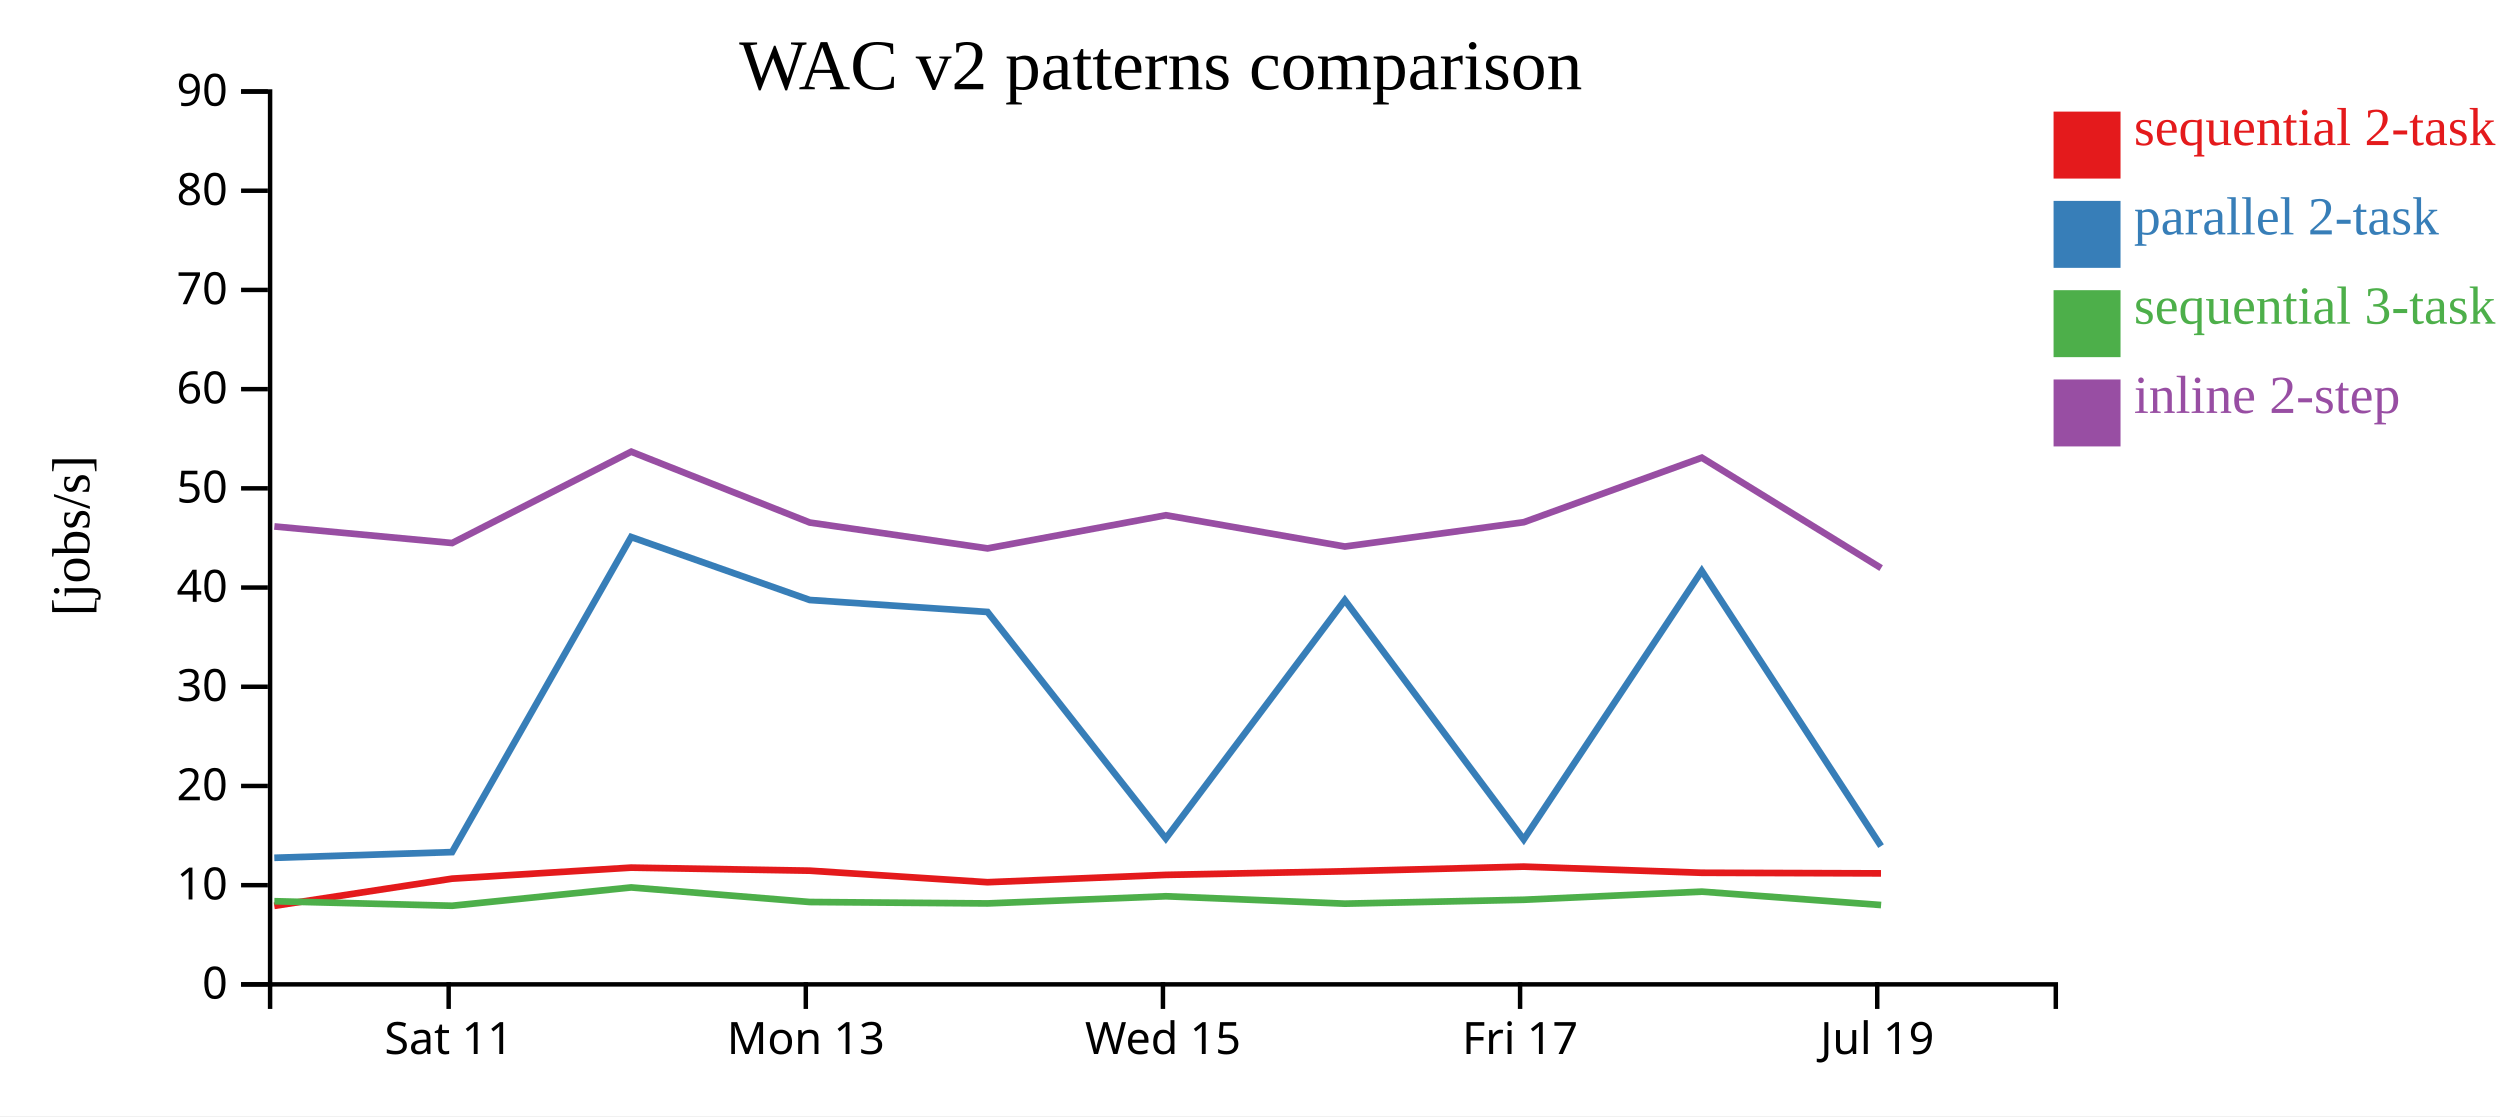
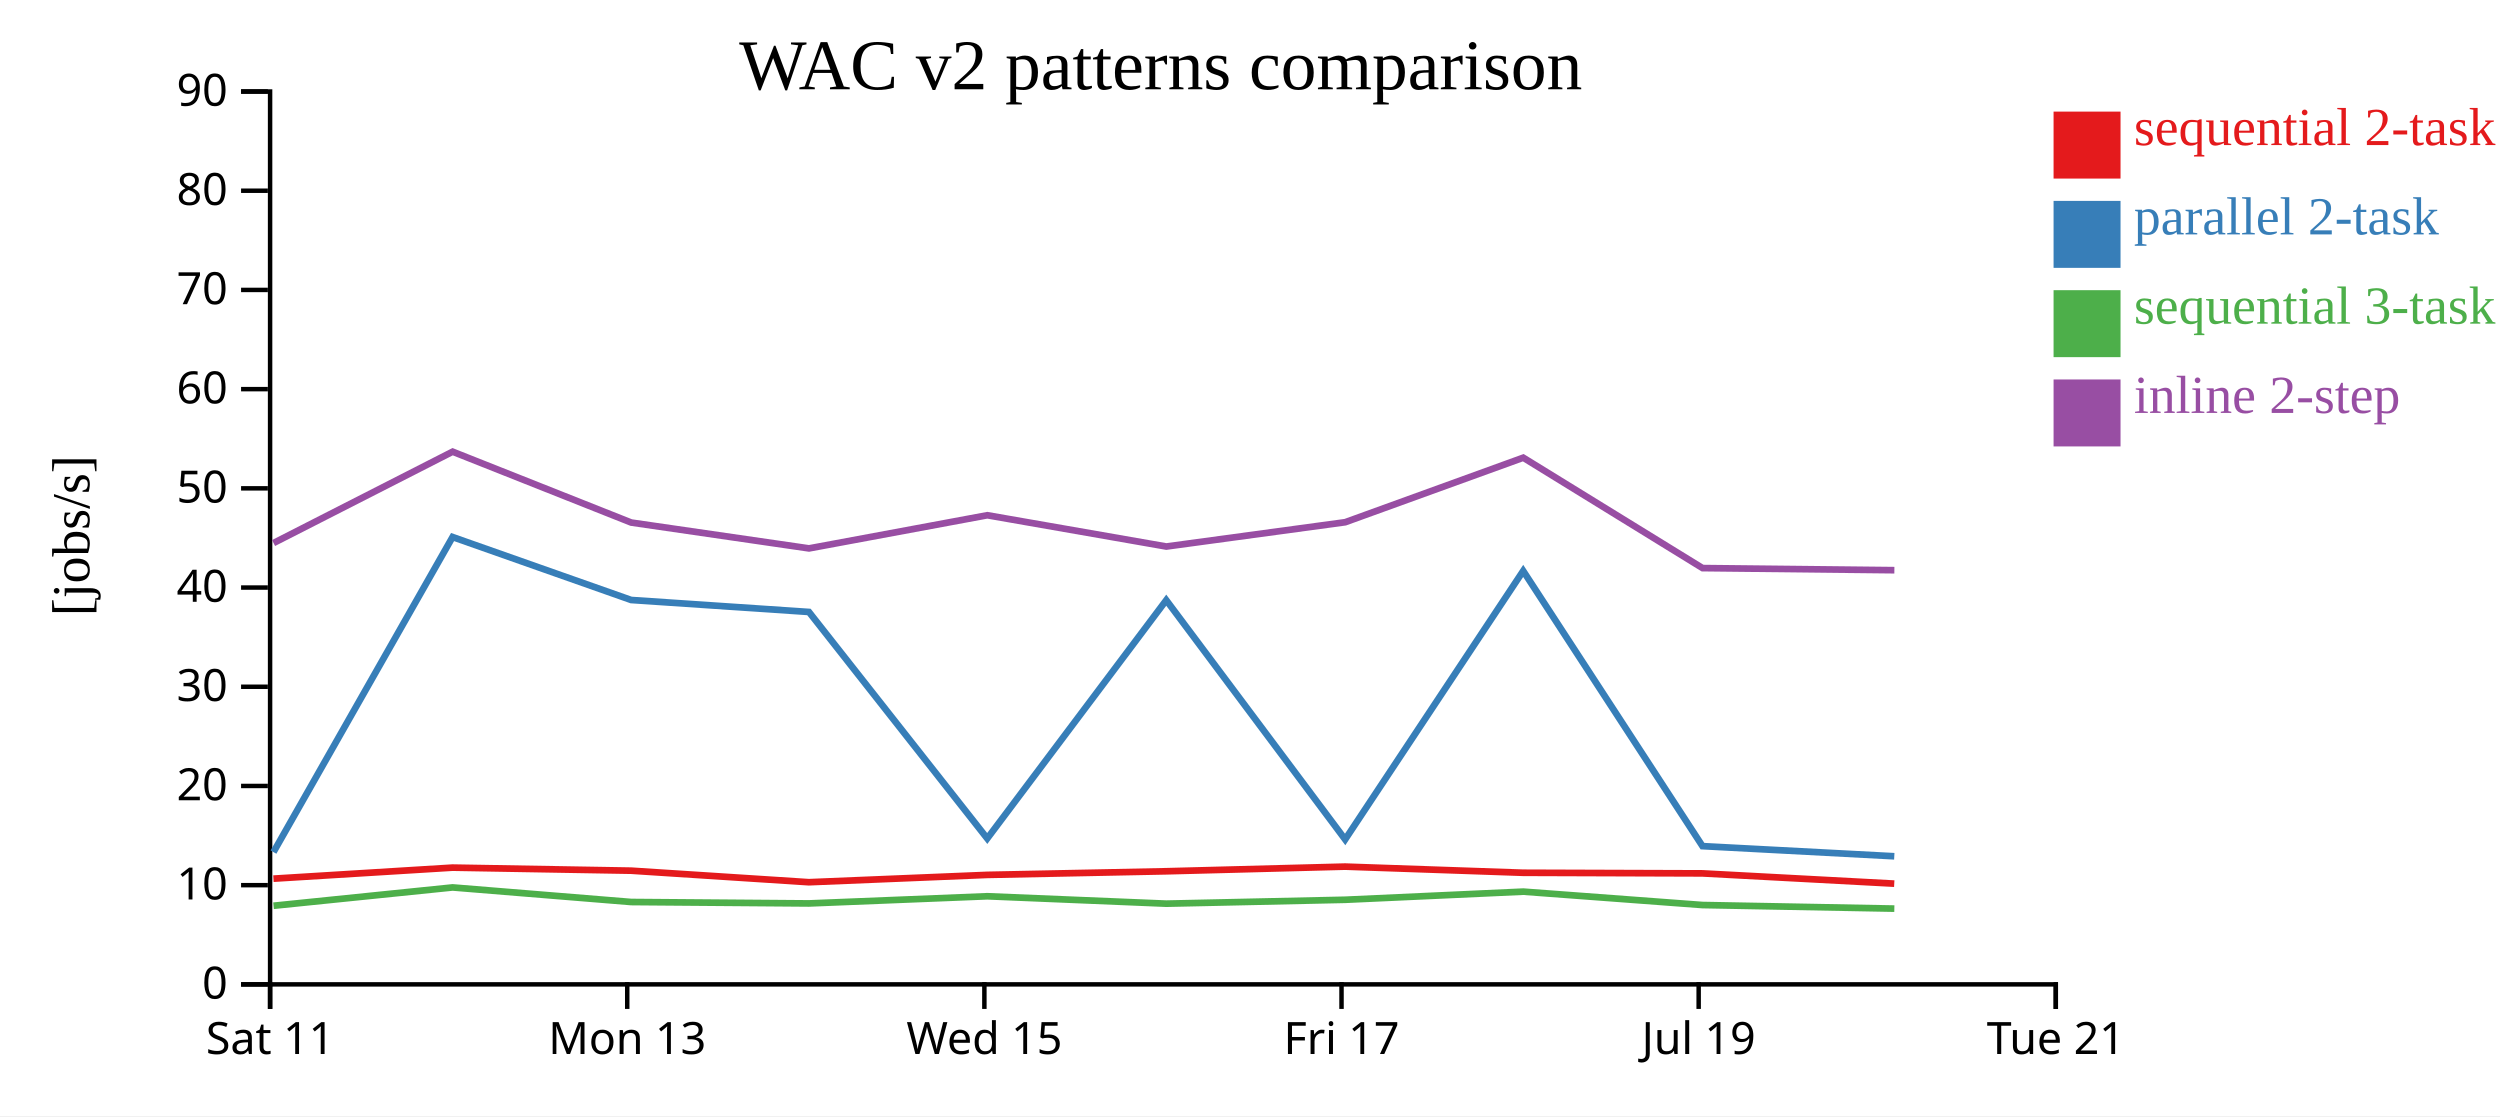
<svg xmlns="http://www.w3.org/2000/svg" width="560" height="250">
  <rect width="100%" height="100%" fill="white" />
  <g transform="translate(60,20)">
    <g transform="translate(0,200)" fill="none" font-size="10" font-family="sans-serif" text-anchor="middle">
      <path class="domain" stroke="currentColor" d="M0.5,6V0.5H400.5V6" />
-       <g class="tick" opacity="1" transform="translate(40.5,0)">
+       <g class="tick" opacity="1" transform="translate(0.5,0)">
        <line stroke="currentColor" y2="6" />
        <text fill="currentColor" y="9" dy="0.71em">Sat 11</text>
      </g>
-       <g class="tick" opacity="1" transform="translate(120.5,0)">
+       <g class="tick" opacity="1" transform="translate(80.5,0)">
        <line stroke="currentColor" y2="6" />
        <text fill="currentColor" y="9" dy="0.71em">Mon 13</text>
      </g>
-       <g class="tick" opacity="1" transform="translate(200.5,0)">
+       <g class="tick" opacity="1" transform="translate(160.5,0)">
        <line stroke="currentColor" y2="6" />
        <text fill="currentColor" y="9" dy="0.71em">Wed 15</text>
      </g>
-       <g class="tick" opacity="1" transform="translate(280.5,0)">
+       <g class="tick" opacity="1" transform="translate(240.5,0)">
        <line stroke="currentColor" y2="6" />
        <text fill="currentColor" y="9" dy="0.71em">Fri 17</text>
      </g>
-       <g class="tick" opacity="1" transform="translate(360.5,0)">
+       <g class="tick" opacity="1" transform="translate(320.5,0)">
        <line stroke="currentColor" y2="6" />
        <text fill="currentColor" y="9" dy="0.71em">Jul 19</text>
+       </g>
+       <g class="tick" opacity="1" transform="translate(400.5,0)">
+         <line stroke="currentColor" y2="6" />
+         <text fill="currentColor" y="9" dy="0.71em">Tue 21</text>
      </g>
    </g>
    <g fill="none" font-size="10" font-family="sans-serif" text-anchor="end">
      <path class="domain" stroke="currentColor" d="M-6,200.5H0.5V0.5H-6" />
      <g class="tick" opacity="1" transform="translate(0,200.5)">
        <line stroke="currentColor" x2="-6" />
        <text fill="currentColor" x="-9" dy="0.32em">0</text>
      </g>
      <g class="tick" opacity="1" transform="translate(0,178.2778)">
        <line stroke="currentColor" x2="-6" />
        <text fill="currentColor" x="-9" dy="0.32em">10</text>
      </g>
      <g class="tick" opacity="1" transform="translate(0,156.0556)">
        <line stroke="currentColor" x2="-6" />
        <text fill="currentColor" x="-9" dy="0.32em">20</text>
      </g>
      <g class="tick" opacity="1" transform="translate(0,133.8333)">
        <line stroke="currentColor" x2="-6" />
        <text fill="currentColor" x="-9" dy="0.32em">30</text>
      </g>
      <g class="tick" opacity="1" transform="translate(0,111.6111)">
        <line stroke="currentColor" x2="-6" />
        <text fill="currentColor" x="-9" dy="0.32em">40</text>
      </g>
      <g class="tick" opacity="1" transform="translate(0,89.38889)">
        <line stroke="currentColor" x2="-6" />
        <text fill="currentColor" x="-9" dy="0.32em">50</text>
      </g>
      <g class="tick" opacity="1" transform="translate(0,67.16667)">
        <line stroke="currentColor" x2="-6" />
        <text fill="currentColor" x="-9" dy="0.32em">60</text>
      </g>
      <g class="tick" opacity="1" transform="translate(0,44.94444)">
        <line stroke="currentColor" x2="-6" />
        <text fill="currentColor" x="-9" dy="0.32em">70</text>
      </g>
      <g class="tick" opacity="1" transform="translate(0,22.72222)">
        <line stroke="currentColor" x2="-6" />
        <text fill="currentColor" x="-9" dy="0.32em">80</text>
      </g>
      <g class="tick" opacity="1" transform="translate(0,0.5)">
        <line stroke="currentColor" x2="-6" />
        <text fill="currentColor" x="-9" dy="0.32em">90</text>
      </g>
    </g>
    <text text-anchor="middle" style="font-size: 12px" transform="rotate(-90)" y="-40" x="-100">[jobs/s]</text>
    <text text-anchor="middle" style="font-size: 16px" y="0" x="200">WAC v2 patterns comparison</text>
-     <path class="line" fill="none" stroke="#e41a1c" stroke-width="1.5" d="M1.431,182.91L41.249,176.822L81.368,174.349L121.373,175.033L161.191,177.618L201.134,175.975L241.231,175.166L281.305,174.123L321.188,175.5L361.346,175.638" />
-     <path class="line" fill="none" stroke="#377eb8" stroke-width="1.5" d="M1.441,172.148L41.258,170.871L81.375,100.295L121.381,114.398L161.2,117.081L201.143,167.822L241.24,114.438L281.314,168.038L321.196,107.883L361.355,169.534" />
-     <path class="line" fill="none" stroke="#4daf4a" stroke-width="1.5" d="M1.452,181.873L41.271,182.89L81.385,178.785L121.393,182.051L161.212,182.368L201.154,180.763L241.252,182.422L281.325,181.548L321.207,179.727L361.367,182.728" />
-     <path class="line" fill="none" stroke="#984ea3" stroke-width="1.5" d="M1.458,97.923L41.276,101.637L81.39,81.177L121.398,97.053L161.217,102.841L201.159,95.415L241.257,102.423L281.331,96.976L321.211,82.522L361.373,107.253" />
+     <path class="line" fill="none" stroke="#e41a1c" stroke-width="1.5" d="M1.249,176.822L41.368,174.349L81.373,175.033L121.191,177.618L161.134,175.975L201.231,175.166L241.305,174.123L281.188,175.5L321.346,175.638L364.311,177.936" />
+     <path class="line" fill="none" stroke="#377eb8" stroke-width="1.5" d="M1.258,170.871L41.375,100.295L81.381,114.398L121.2,117.081L161.143,167.822L201.24,114.438L241.314,168.038L281.196,107.883L321.355,169.534L364.32,171.805" />
+     <path class="line" fill="none" stroke="#4daf4a" stroke-width="1.5" d="M1.271,182.89L41.385,178.785L81.393,182.051L121.212,182.368L161.154,180.763L201.252,182.422L241.325,181.548L281.207,179.727L321.367,182.728L364.333,183.53" />
+     <path class="line" fill="none" stroke="#984ea3" stroke-width="1.5" d="M1.276,101.637L41.39,81.177L81.398,97.053L121.217,102.841L161.159,95.415L201.257,102.423L241.331,96.976L281.211,82.522L321.373,107.253L364.339,107.723" />
    <rect class="dot" x="400" y="5" width="15" height="15" style="fill: #e41a1c;" />
    <rect class="dot" x="400" y="25" width="15" height="15" style="fill: #377eb8;" />
    <rect class="dot" x="400" y="45" width="15" height="15" style="fill: #4daf4a;" />
    <rect class="dot" x="400" y="65" width="15" height="15" style="fill: #984ea3;" />
    <text class="label" x="418" y="12.5" style="fill: #e41a1c; alignment-baseline: middle;" text-anchor="left">sequential 2-task</text>
    <text class="label" x="418" y="32.5" style="fill: #377eb8; alignment-baseline: middle;" text-anchor="left">parallel 2-task</text>
    <text class="label" x="418" y="52.5" style="fill: #4daf4a; alignment-baseline: middle;" text-anchor="left">sequential 3-task</text>
    <text class="label" x="418" y="72.5" style="fill: #984ea3; alignment-baseline: middle;" text-anchor="left">inline 2-step</text>
  </g>
</svg>
